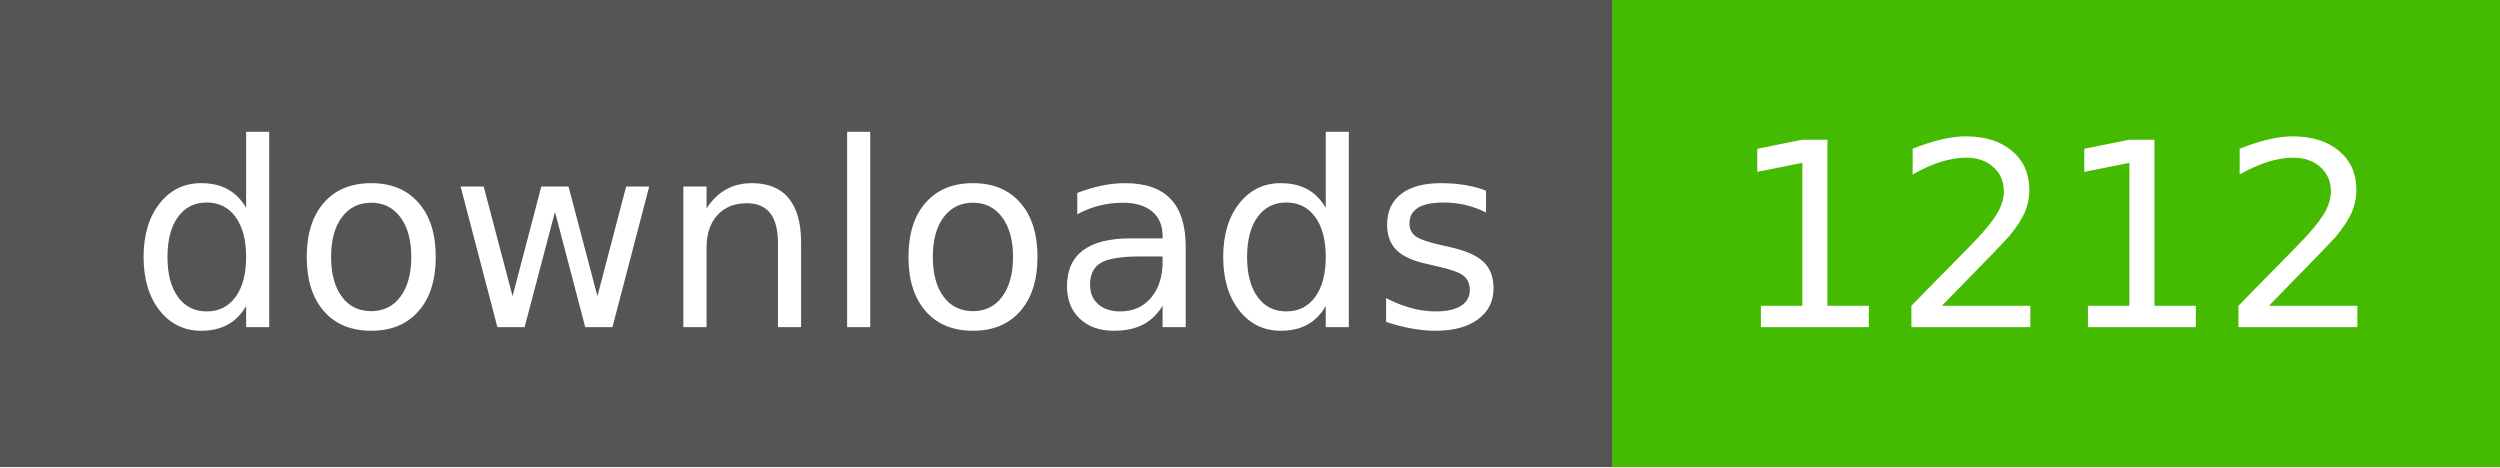
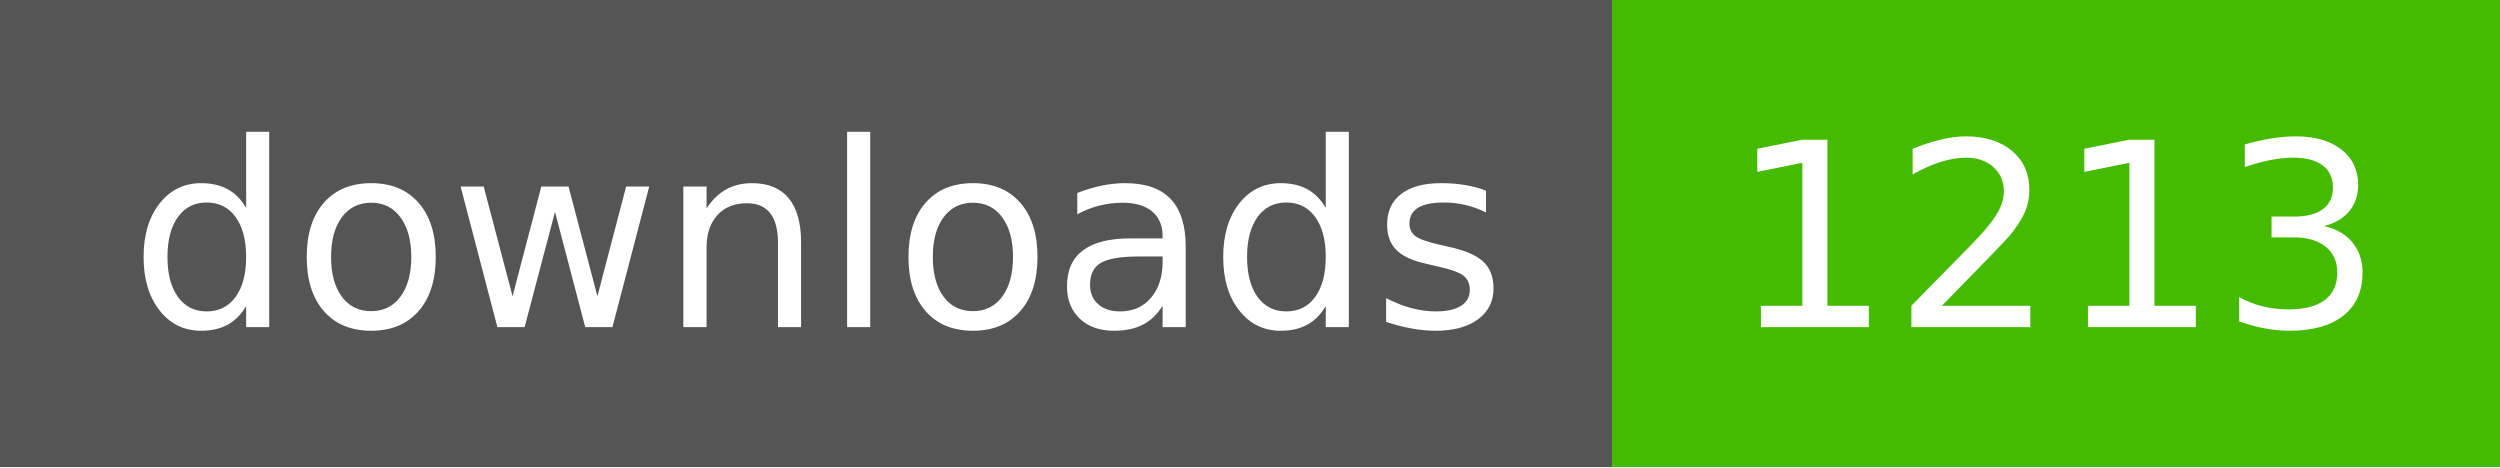
- <svg xmlns="http://www.w3.org/2000/svg" width="107" height="20" role="img" aria-label="downloads: 1212">
+ <svg xmlns="http://www.w3.org/2000/svg" width="107" height="20" role="img" aria-label="downloads: 1213">
  <g shape-rendering="crispEdges">
    <rect width="69" height="20" fill="#555" />
    <rect x="69" width="38" height="20" fill="#4b0" />
  </g>
  <g fill="#fff" text-anchor="middle" font-family="Verdana,Geneva,DejaVu Sans,sans-serif" text-rendering="geometricPrecision" font-size="110">
    <text x="350" y="140" textLength="590" transform="scale(.1)">downloads</text>
-     <text x="880" y="140" textLength="280" transform="scale(.1)">1212</text>
+     <text x="880" y="140" textLength="280" transform="scale(.1)">1213</text>
  </g>
</svg>
